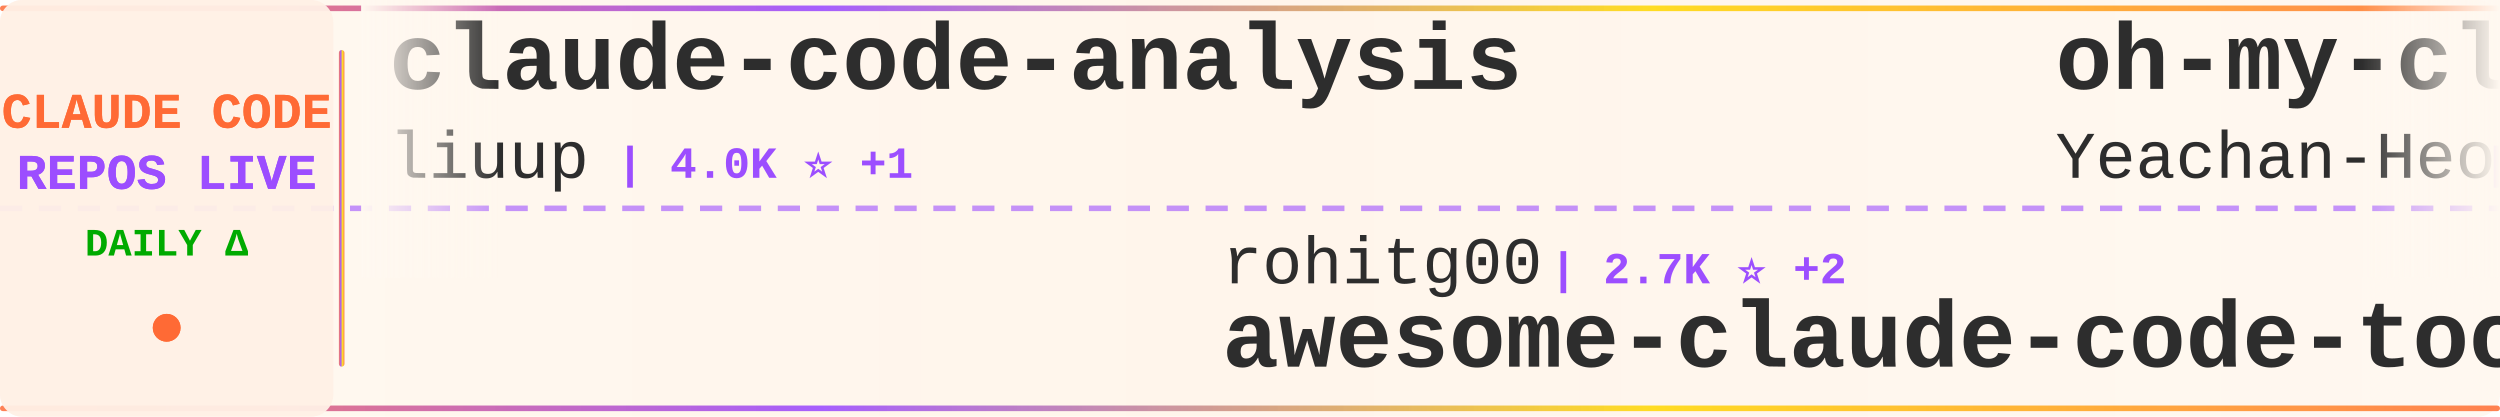
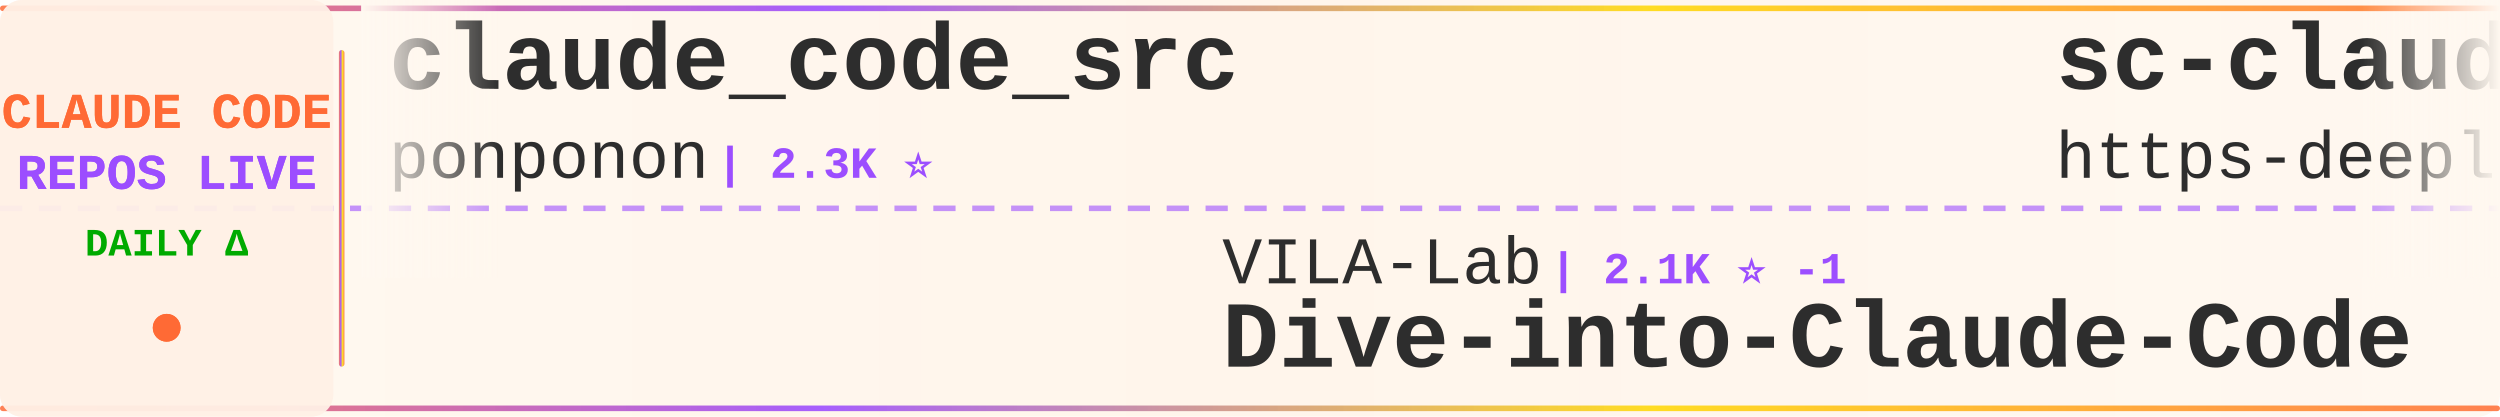
<svg xmlns="http://www.w3.org/2000/svg" width="900" height="150">
  <defs>
    <linearGradient id="tickerBg" x1="0%" y1="0%" x2="100%" y2="0%">
      <stop offset="0%" style="stop-color:#fff8f0;stop-opacity:0.98" />
      <stop offset="50%" style="stop-color:#fff5eb;stop-opacity:1" />
      <stop offset="100%" style="stop-color:#fff8f0;stop-opacity:0.98" />
    </linearGradient>
    <linearGradient id="borderGrad" x1="0%" y1="0%" x2="100%" y2="0%">
      <stop offset="0%" style="stop-color:#FF6B35;stop-opacity:0.85">
        <animate attributeName="stop-opacity" values="0.85;1;0.85" dur="2s" repeatCount="indefinite" />
      </stop>
      <stop offset="33%" style="stop-color:#9C4EFF;stop-opacity:0.9">
        <animate attributeName="stop-opacity" values="0.9;1;0.9" dur="2.2s" repeatCount="indefinite" />
      </stop>
      <stop offset="66%" style="stop-color:#FFD700;stop-opacity:0.85">
        <animate attributeName="stop-opacity" values="0.85;1;0.85" dur="1.8s" repeatCount="indefinite" />
      </stop>
      <stop offset="100%" style="stop-color:#FF6B35;stop-opacity:0.85">
        <animate attributeName="stop-opacity" values="0.85;1;0.85" dur="2s" repeatCount="indefinite" />
      </stop>
    </linearGradient>
    <filter id="textGlow">
      <feGaussianBlur stdDeviation="0.15" result="coloredBlur" />
      <feMerge>
        <feMergeNode in="coloredBlur" />
        <feMergeNode in="SourceGraphic" />
      </feMerge>
    </filter>
    <filter id="metricGlow">
      <feGaussianBlur stdDeviation="0.2" result="coloredBlur" />
      <feMerge>
        <feMergeNode in="coloredBlur" />
        <feMergeNode in="SourceGraphic" />
      </feMerge>
    </filter>
    <linearGradient id="leftFade" x1="0%" y1="0%" x2="100%" y2="0%">
      <stop offset="0%" style="stop-color:#fff8f0;stop-opacity:1" />
      <stop offset="100%" style="stop-color:#fff8f0;stop-opacity:0" />
    </linearGradient>
    <linearGradient id="rightFade" x1="0%" y1="0%" x2="100%" y2="0%">
      <stop offset="0%" style="stop-color:#fff8f0;stop-opacity:0" />
      <stop offset="100%" style="stop-color:#fff8f0;stop-opacity:1" />
    </linearGradient>
  </defs>
  <rect width="900" height="150" fill="url(#tickerBg)" rx="8" />
  <rect x="0" y="2" width="900" height="2" fill="url(#borderGrad)" rx="1" />
  <rect x="0" y="146" width="900" height="2" fill="url(#borderGrad)" rx="1" />
  <line x1="0" y1="75" x2="900" y2="75" stroke="#9C4EFF" stroke-width="2" stroke-dasharray="8 6" opacity="0.6" />
  <rect x="0" y="0" width="120" height="150" fill="#fff0e6" opacity="0.95" rx="8" />
  <text x="60" y="46" font-family="'Courier New', monospace" font-size="18" font-weight="bold" fill="#FF6B35" text-anchor="middle" filter="url(#textGlow)">
    CLAUDE CODE
  </text>
  <text x="60" y="68" font-family="'Courier New', monospace" font-size="18" font-weight="bold" fill="#9C4EFF" text-anchor="middle" filter="url(#textGlow)">
    REPOS LIVE
  </text>
  <text x="60" y="92" font-family="'Courier New', monospace" font-size="14" font-weight="bold" fill="#00aa00" text-anchor="middle">
    DAILY Δ
  </text>
  <circle cx="60" cy="118" r="5" fill="#FF6B35" filter="url(#metricGlow)">
    <animate attributeName="r" values="4;6;4" dur="1.5s" repeatCount="indefinite" />
    <animate attributeName="opacity" values="0.6;1;0.6" dur="1.5s" repeatCount="indefinite" />
  </circle>
  <rect x="122" y="18" width="2" height="114" fill="url(#borderGrad)" rx="1" />
  <clipPath id="tickerClip">
    <rect x="130" y="0" width="770" height="150" />
  </clipPath>
  <g clip-path="url(#tickerClip)">
    <g id="tickerItems">
      <animateTransform attributeName="transform" attributeType="XML" type="translate" from="0 0" to="-3000 0" dur="54s" repeatCount="indefinite" />
      <g transform="translate(0, 0)">
-         <text x="140" y="32" font-family="'Courier New', monospace" font-size="34" font-weight="bold" fill="#2d2d2d">claude-code-analysis</text>
-         <text x="140" y="64" font-family="'Courier New', monospace" font-size="24" font-weight="normal" fill="#2d2d2d" opacity="1.0">liuup</text>
-         <text x="222" y="64" font-family="'Courier New', monospace" font-size="16" font-weight="bold" fill="#9C4EFF"> | 4.0K ⭐ +1</text>
+         <text x="140" y="32" font-family="'Courier New', monospace" font-size="34" font-weight="bold" fill="#2d2d2d">claude_code_src</text>
+         <text x="140" y="64" font-family="'Courier New', monospace" font-size="24" font-weight="normal" fill="#2d2d2d" opacity="1.0">ponponon</text>
+         <text x="258" y="64" font-family="'Courier New', monospace" font-size="16" font-weight="bold" fill="#9C4EFF"> | 2.3K ⭐</text>
      </g>
      <g transform="translate(300, 0)">
-         <text x="140" y="102" font-family="'Courier New', monospace" font-size="24" font-weight="normal" fill="#2d2d2d" opacity="1.0">rohitg00</text>
-         <text x="258" y="102" font-family="'Courier New', monospace" font-size="16" font-weight="bold" fill="#9C4EFF"> | 2.7K ⭐ +2</text>
-         <text x="140" y="132" font-family="'Courier New', monospace" font-size="34" font-weight="bold" fill="#2d2d2d">awesome-claude-code-tool...</text>
+         <text x="140" y="102" font-family="'Courier New', monospace" font-size="24" font-weight="normal" fill="#2d2d2d" opacity="1.0">VILA-Lab</text>
+         <text x="258" y="102" font-family="'Courier New', monospace" font-size="16" font-weight="bold" fill="#9C4EFF"> | 2.1K ⭐ -1</text>
+         <text x="140" y="132" font-family="'Courier New', monospace" font-size="34" font-weight="bold" fill="#2d2d2d">Dive-into-Claude-Code</text>
      </g>
      <g transform="translate(600, 0)">
-         <text x="140" y="32" font-family="'Courier New', monospace" font-size="34" font-weight="bold" fill="#2d2d2d">oh-my-claudecode</text>
-         <text x="140" y="64" font-family="'Courier New', monospace" font-size="24" font-weight="normal" fill="#2d2d2d" opacity="1.0">Yeachan-Heo</text>
-         <text x="294" y="64" font-family="'Courier New', monospace" font-size="16" font-weight="bold" fill="#9C4EFF"> | 39.4K ⭐ +6</text>
+         <text x="140" y="32" font-family="'Courier New', monospace" font-size="34" font-weight="bold" fill="#2d2d2d">sc-claude-code-files</text>
+         <text x="140" y="64" font-family="'Courier New', monospace" font-size="24" font-weight="normal" fill="#2d2d2d" opacity="1.0">https-deeplearning-ai</text>
+         <text x="414" y="64" font-family="'Courier New', monospace" font-size="16" font-weight="bold" fill="#9C4EFF"> | 554 ⭐</text>
      </g>
      <g transform="translate(900, 0)">
-         <text x="140" y="102" font-family="'Courier New', monospace" font-size="24" font-weight="normal" fill="#2d2d2d" opacity="1.0">Cranot</text>
-         <text x="234" y="102" font-family="'Courier New', monospace" font-size="16" font-weight="bold" fill="#9C4EFF"> | 2.9K ⭐</text>
-         <text x="140" y="132" font-family="'Courier New', monospace" font-size="34" font-weight="bold" fill="#2d2d2d">claude-code-guide</text>
+         <text x="140" y="102" font-family="'Courier New', monospace" font-size="24" font-weight="normal" fill="#2d2d2d" opacity="1.0">Windy3f3f3f3f</text>
+         <text x="318" y="102" font-family="'Courier New', monospace" font-size="16" font-weight="bold" fill="#9C4EFF"> | 3.7K ⭐ +1</text>
+         <text x="140" y="132" font-family="'Courier New', monospace" font-size="34" font-weight="bold" fill="#2d2d2d">how-claude-code-works</text>
      </g>
      <g transform="translate(1200, 0)">
-         <text x="140" y="32" font-family="'Courier New', monospace" font-size="34" font-weight="bold" fill="#2d2d2d">claude-code-base-action</text>
-         <text x="140" y="64" font-family="'Courier New', monospace" font-size="24" font-weight="normal" fill="#2d2d2d" opacity="1.0">anthropics</text>
-         <text x="282" y="64" font-family="'Courier New', monospace" font-size="16" font-weight="bold" fill="#9C4EFF"> | 991 ⭐ -1</text>
+         <text x="140" y="32" font-family="'Courier New', monospace" font-size="34" font-weight="bold" fill="#2d2d2d">claude-code-my-workflow</text>
+         <text x="140" y="64" font-family="'Courier New', monospace" font-size="24" font-weight="normal" fill="#2d2d2d" opacity="1.0">pedrohcgs</text>
+         <text x="270" y="64" font-family="'Courier New', monospace" font-size="16" font-weight="bold" fill="#9C4EFF"> | 1.6K ⭐</text>
      </g>
      <g transform="translate(1500, 0)">
-         <text x="140" y="102" font-family="'Courier New', monospace" font-size="24" font-weight="normal" fill="#2d2d2d" opacity="1.0">lintsinghua</text>
-         <text x="294" y="102" font-family="'Courier New', monospace" font-size="16" font-weight="bold" fill="#9C4EFF"> | 4.3K ⭐</text>
-         <text x="140" y="132" font-family="'Courier New', monospace" font-size="34" font-weight="bold" fill="#2d2d2d">claude-code-book</text>
-       </g>
-       <g transform="translate(1800, 0)">
-         <text x="140" y="32" font-family="'Courier New', monospace" font-size="34" font-weight="bold" fill="#2d2d2d">edmunds-claude-code</text>
-         <text x="140" y="64" font-family="'Courier New', monospace" font-size="24" font-weight="normal" fill="#2d2d2d" opacity="1.0">edmund-io</text>
-         <text x="270" y="64" font-family="'Courier New', monospace" font-size="16" font-weight="bold" fill="#9C4EFF"> | 1.5K ⭐</text>
-       </g>
-       <g transform="translate(2100, 0)">
-         <text x="140" y="102" font-family="'Courier New', monospace" font-size="24" font-weight="normal" fill="#2d2d2d" opacity="1.0">huangjia2019</text>
-         <text x="306" y="102" font-family="'Courier New', monospace" font-size="16" font-weight="bold" fill="#9C4EFF"> | 1.1K ⭐ +2</text>
-         <text x="140" y="132" font-family="'Courier New', monospace" font-size="34" font-weight="bold" fill="#2d2d2d">claude-code-engineering</text>
-       </g>
-       <g transform="translate(2400, 0)">
-         <text x="140" y="32" font-family="'Courier New', monospace" font-size="34" font-weight="bold" fill="#2d2d2d">awesome-claude-code-suba...</text>
-         <text x="140" y="64" font-family="'Courier New', monospace" font-size="24" font-weight="normal" fill="#2d2d2d" opacity="1.0">VoltAgent</text>
-         <text x="270" y="64" font-family="'Courier New', monospace" font-size="16" font-weight="bold" fill="#9C4EFF"> | 25.4K ⭐ +11</text>
-       </g>
-       <g transform="translate(2700, 0)">
        <text x="140" y="102" font-family="'Courier New', monospace" font-size="24" font-weight="normal" fill="#2d2d2d" opacity="1.0">centminmod</text>
        <text x="282" y="102" font-family="'Courier New', monospace" font-size="16" font-weight="bold" fill="#9C4EFF"> | 2.6K ⭐</text>
        <text x="140" y="132" font-family="'Courier New', monospace" font-size="34" font-weight="bold" fill="#2d2d2d">my-claude-code-setup</text>
      </g>
+       <g transform="translate(1800, 0)">
+         <text x="140" y="32" font-family="'Courier New', monospace" font-size="34" font-weight="bold" fill="#2d2d2d">claude-code-reverse</text>
+         <text x="140" y="64" font-family="'Courier New', monospace" font-size="24" font-weight="normal" fill="#2d2d2d" opacity="1.0">Yuyz0112</text>
+         <text x="258" y="64" font-family="'Courier New', monospace" font-size="16" font-weight="bold" fill="#9C4EFF"> | 2.4K ⭐</text>
+       </g>
+       <g transform="translate(2100, 0)">
+         <text x="140" y="102" font-family="'Courier New', monospace" font-size="24" font-weight="normal" fill="#2d2d2d" opacity="1.0">techjarves</text>
+         <text x="282" y="102" font-family="'Courier New', monospace" font-size="16" font-weight="bold" fill="#9C4EFF"> | 1.5K ⭐</text>
+         <text x="140" y="132" font-family="'Courier New', monospace" font-size="34" font-weight="bold" fill="#2d2d2d">ClaudeCode-Portable</text>
+       </g>
+       <g transform="translate(2400, 0)">
+         <text x="140" y="32" font-family="'Courier New', monospace" font-size="34" font-weight="bold" fill="#2d2d2d">claude-code-router</text>
+         <text x="140" y="64" font-family="'Courier New', monospace" font-size="24" font-weight="normal" fill="#2d2d2d" opacity="1.0">musistudio</text>
+         <text x="282" y="64" font-family="'Courier New', monospace" font-size="16" font-weight="bold" fill="#9C4EFF"> | 37.5K ⭐ +1</text>
+       </g>
+       <g transform="translate(2700, 0)">
+         <text x="140" y="102" font-family="'Courier New', monospace" font-size="24" font-weight="normal" fill="#2d2d2d" opacity="1.0">kodu-ai</text>
+         <text x="246" y="102" font-family="'Courier New', monospace" font-size="16" font-weight="bold" fill="#9C4EFF"> | 5.2K ⭐</text>
+         <text x="140" y="132" font-family="'Courier New', monospace" font-size="34" font-weight="bold" fill="#2d2d2d">claude-coder</text>
+       </g>
      <g transform="translate(3000, 0)">
-         <text x="140" y="32" font-family="'Courier New', monospace" font-size="34" font-weight="bold" fill="#2d2d2d">claude-code-analysis</text>
-         <text x="140" y="64" font-family="'Courier New', monospace" font-size="24" font-weight="normal" fill="#2d2d2d" opacity="1.0">liuup</text>
-         <text x="222" y="64" font-family="'Courier New', monospace" font-size="16" font-weight="bold" fill="#9C4EFF"> | 4.0K ⭐ +1</text>
+         <text x="140" y="32" font-family="'Courier New', monospace" font-size="34" font-weight="bold" fill="#2d2d2d">claude_code_src</text>
+         <text x="140" y="64" font-family="'Courier New', monospace" font-size="24" font-weight="normal" fill="#2d2d2d" opacity="1.0">ponponon</text>
+         <text x="258" y="64" font-family="'Courier New', monospace" font-size="16" font-weight="bold" fill="#9C4EFF"> | 2.3K ⭐</text>
      </g>
      <g transform="translate(3300, 0)">
-         <text x="140" y="102" font-family="'Courier New', monospace" font-size="24" font-weight="normal" fill="#2d2d2d" opacity="1.0">rohitg00</text>
-         <text x="258" y="102" font-family="'Courier New', monospace" font-size="16" font-weight="bold" fill="#9C4EFF"> | 2.7K ⭐ +2</text>
-         <text x="140" y="132" font-family="'Courier New', monospace" font-size="34" font-weight="bold" fill="#2d2d2d">awesome-claude-code-tool...</text>
+         <text x="140" y="102" font-family="'Courier New', monospace" font-size="24" font-weight="normal" fill="#2d2d2d" opacity="1.0">VILA-Lab</text>
+         <text x="258" y="102" font-family="'Courier New', monospace" font-size="16" font-weight="bold" fill="#9C4EFF"> | 2.1K ⭐ -1</text>
+         <text x="140" y="132" font-family="'Courier New', monospace" font-size="34" font-weight="bold" fill="#2d2d2d">Dive-into-Claude-Code</text>
      </g>
      <g transform="translate(3600, 0)">
-         <text x="140" y="32" font-family="'Courier New', monospace" font-size="34" font-weight="bold" fill="#2d2d2d">oh-my-claudecode</text>
-         <text x="140" y="64" font-family="'Courier New', monospace" font-size="24" font-weight="normal" fill="#2d2d2d" opacity="1.0">Yeachan-Heo</text>
-         <text x="294" y="64" font-family="'Courier New', monospace" font-size="16" font-weight="bold" fill="#9C4EFF"> | 39.4K ⭐ +6</text>
+         <text x="140" y="32" font-family="'Courier New', monospace" font-size="34" font-weight="bold" fill="#2d2d2d">sc-claude-code-files</text>
+         <text x="140" y="64" font-family="'Courier New', monospace" font-size="24" font-weight="normal" fill="#2d2d2d" opacity="1.0">https-deeplearning-ai</text>
+         <text x="414" y="64" font-family="'Courier New', monospace" font-size="16" font-weight="bold" fill="#9C4EFF"> | 554 ⭐</text>
      </g>
      <g transform="translate(3900, 0)">
-         <text x="140" y="102" font-family="'Courier New', monospace" font-size="24" font-weight="normal" fill="#2d2d2d" opacity="1.0">Cranot</text>
-         <text x="234" y="102" font-family="'Courier New', monospace" font-size="16" font-weight="bold" fill="#9C4EFF"> | 2.9K ⭐</text>
-         <text x="140" y="132" font-family="'Courier New', monospace" font-size="34" font-weight="bold" fill="#2d2d2d">claude-code-guide</text>
+         <text x="140" y="102" font-family="'Courier New', monospace" font-size="24" font-weight="normal" fill="#2d2d2d" opacity="1.0">Windy3f3f3f3f</text>
+         <text x="318" y="102" font-family="'Courier New', monospace" font-size="16" font-weight="bold" fill="#9C4EFF"> | 3.7K ⭐ +1</text>
+         <text x="140" y="132" font-family="'Courier New', monospace" font-size="34" font-weight="bold" fill="#2d2d2d">how-claude-code-works</text>
      </g>
    </g>
  </g>
  <rect x="130" y="0" width="50" height="100" fill="url(#leftFade)" />
  <rect x="850" y="0" width="50" height="100" fill="url(#rightFade)" />
</svg>
